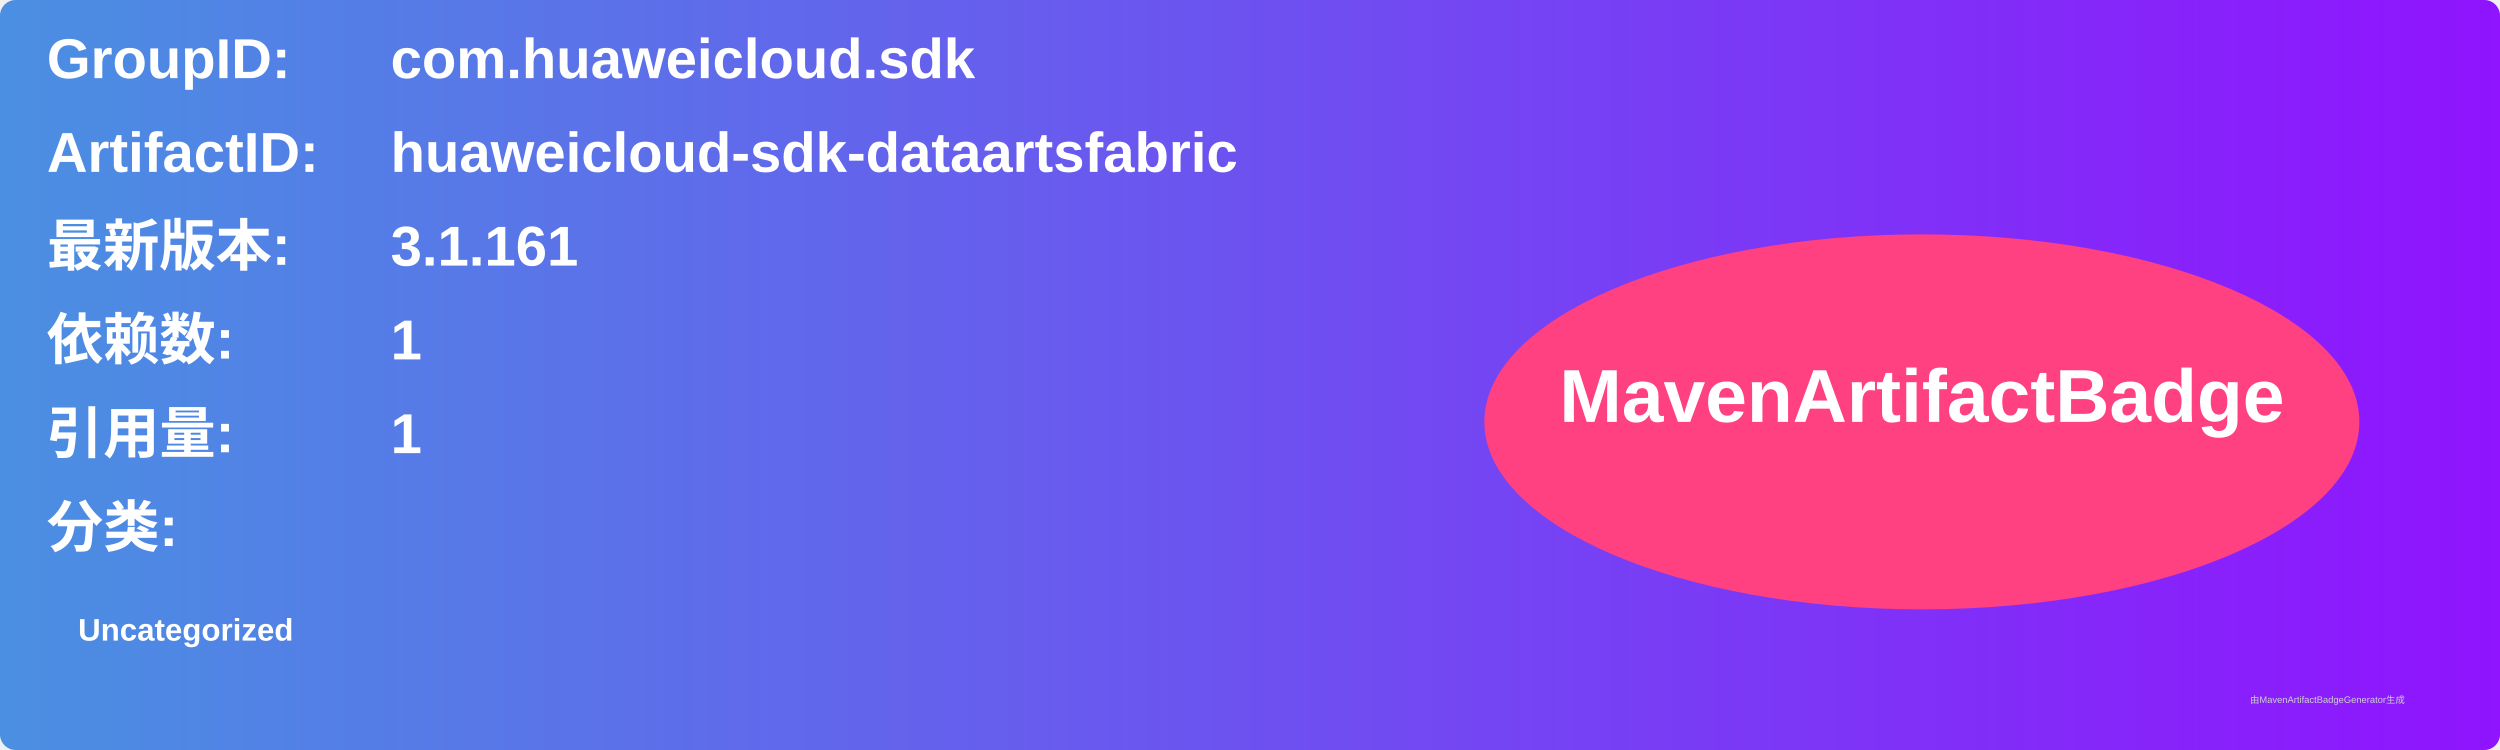
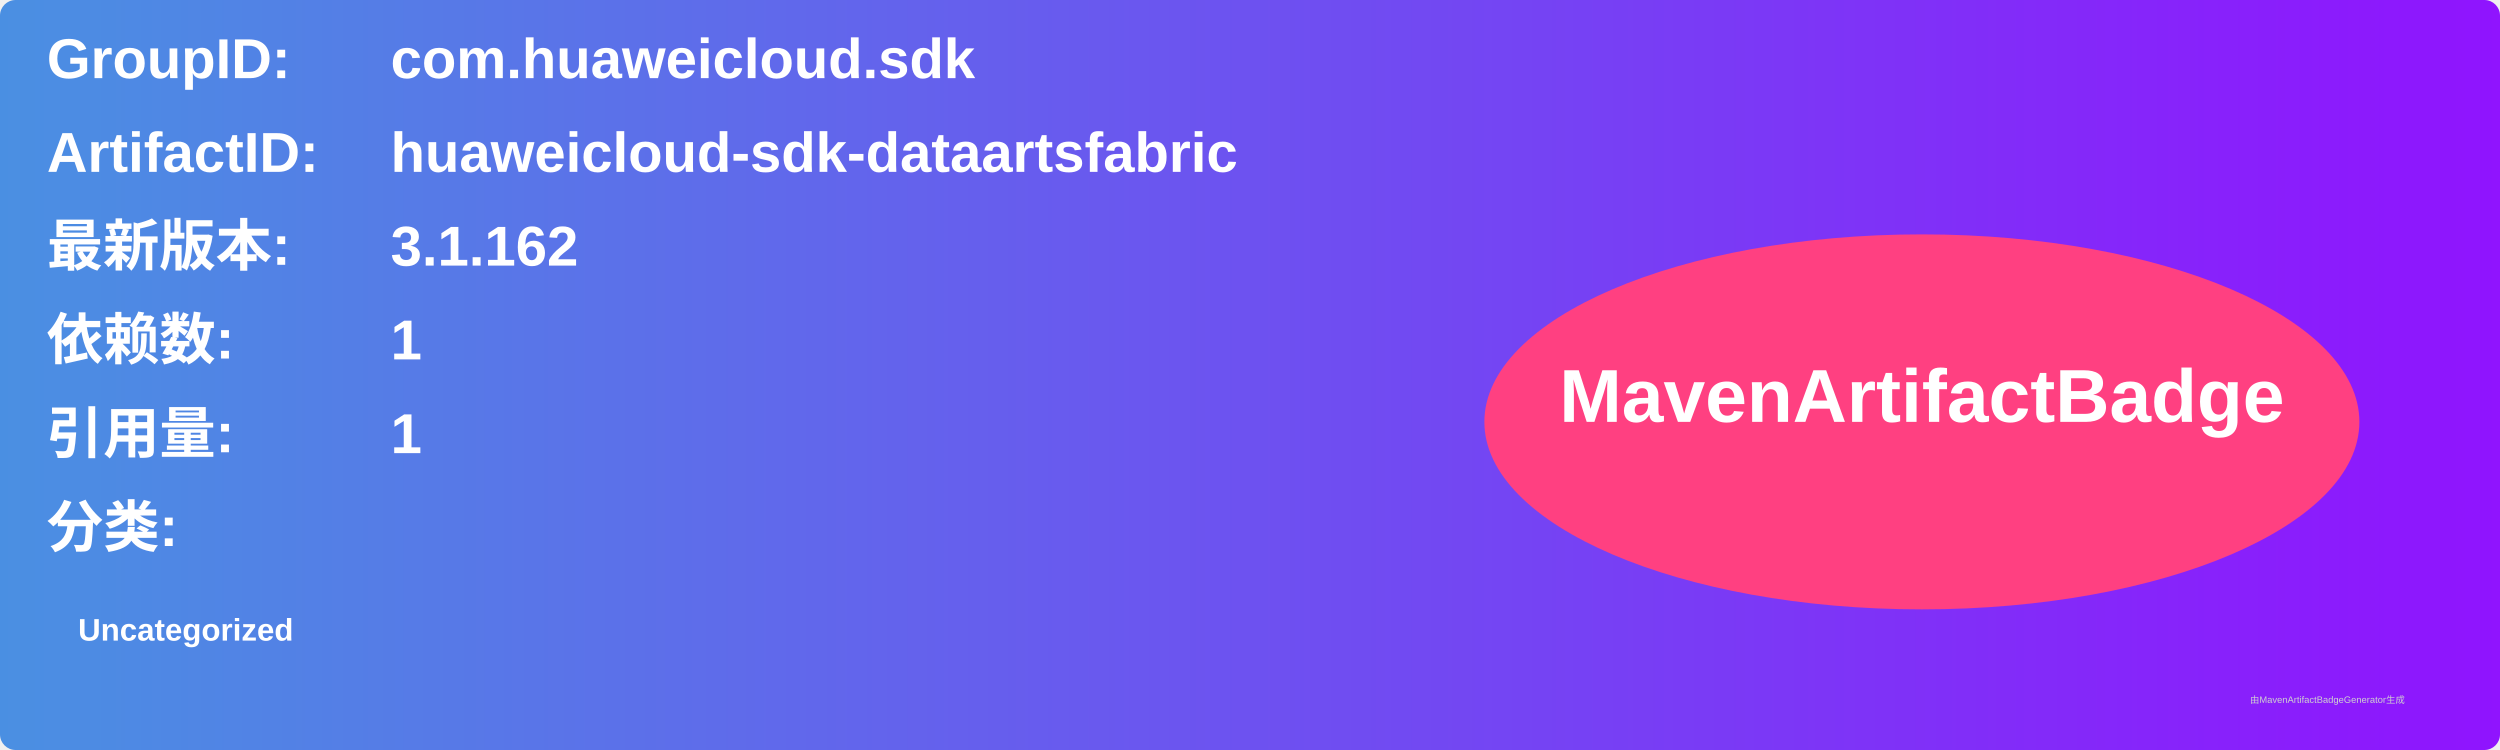
<svg xmlns="http://www.w3.org/2000/svg" width="800" height="240" viewBox="0 0 800 240">
  <linearGradient id="grad" x1="0%" y1="0%" x2="100%" y2="0%">
    <stop offset="0%" stop-color="#4a90e2" />
    <stop offset="100%" stop-color="#9013fe" />
  </linearGradient>
  <rect width="100%" height="100%" rx="5" ry="5" fill="url(#grad)" />
  <g transform="translate(15, 15)">
    <text x="0" y="10" font-family="Arial" font-size="18" fill="white" font-weight="bold" width="260">GroupID:</text>
    <text x="110" y="10" font-family="Arial" font-size="18" fill="white" font-weight="bold" width="460">com.huaweicloud.sdk</text>
    <text x="0" y="40" font-family="Arial" font-size="18" fill="white" font-weight="bold" width="260">ArtifactID:</text>
    <text x="110" y="40" font-family="Arial" font-size="18" fill="white" font-weight="bold" width="460">huaweicloud-sdk-dataartsfabric</text>
    <text x="0" y="70" font-family="Arial" font-size="18" fill="white" font-weight="bold">最新版本:</text>
    <text x="110" y="70" font-family="Arial" font-size="18" fill="white" font-weight="bold">
-       <tspan font-weight="bold">3.1.161</tspan>
+       <tspan font-weight="bold">3.1.162</tspan>
    </text>
    <text x="0" y="100" font-family="Arial" font-size="18" fill="white" font-weight="bold">依赖数: </text>
    <text x="110" y="100" font-family="Arial" font-size="18" fill="white">
      <tspan font-weight="bold">1</tspan>
    </text>
    <text x="0" y="130" font-family="Arial" font-size="18" fill="white" font-weight="bold">引用量: </text>
    <text x="110" y="130" font-family="Arial" font-size="18" fill="white">
      <tspan font-weight="bold">1</tspan>
    </text>
    <text x="0" y="160" font-family="Arial" font-size="18" fill="white" font-weight="bold">分类:</text>
    <text x="10" y="190" font-family="Arial" font-size="10" fill="white">
      <tspan font-weight="bold">Uncategorized</tspan>
    </text>
    <ellipse cx="600" cy="120" rx="140" ry="60" fill="#ff4081" />
    <text x="600" y="120" text-anchor="middle" font-family="Arial" font-size="24" fill="white" font-weight="bold">MavenArtifactBadge</text>
  </g>
  <text x="720" y="225" font-family="Arial" font-size="3" fill="#d0d0d0">由MavenArtifactBadgeGenerator生成</text>
</svg>
